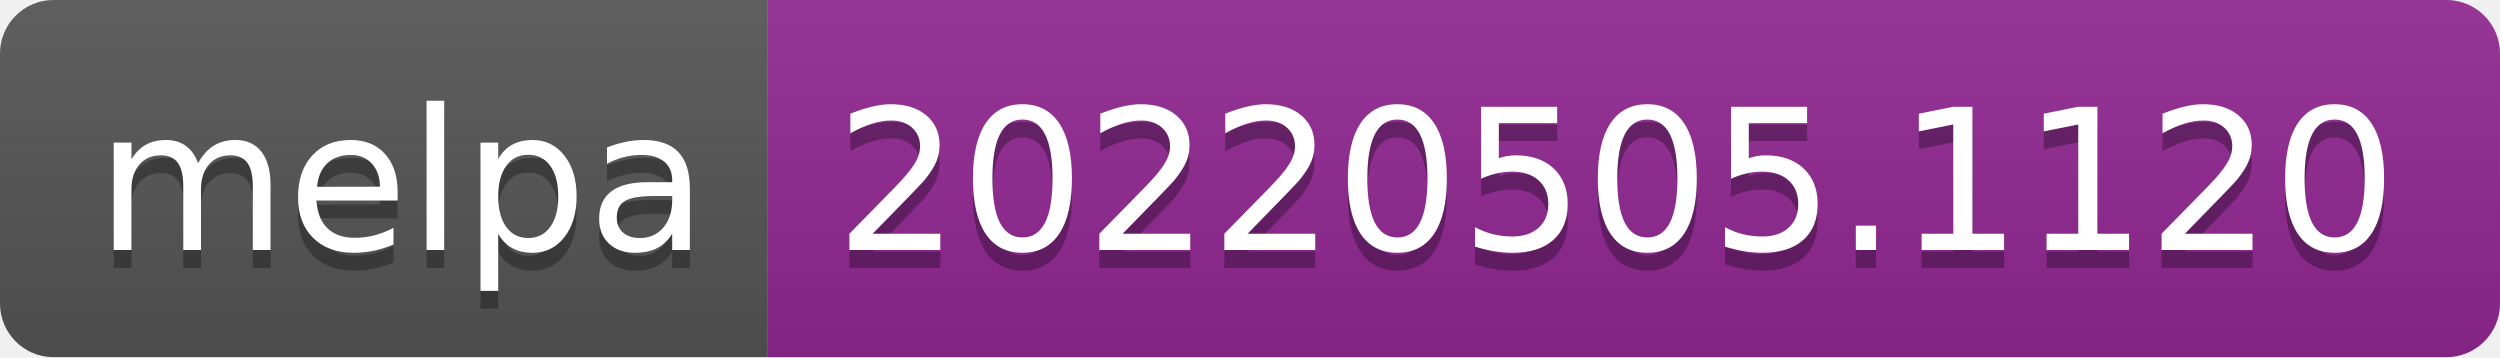
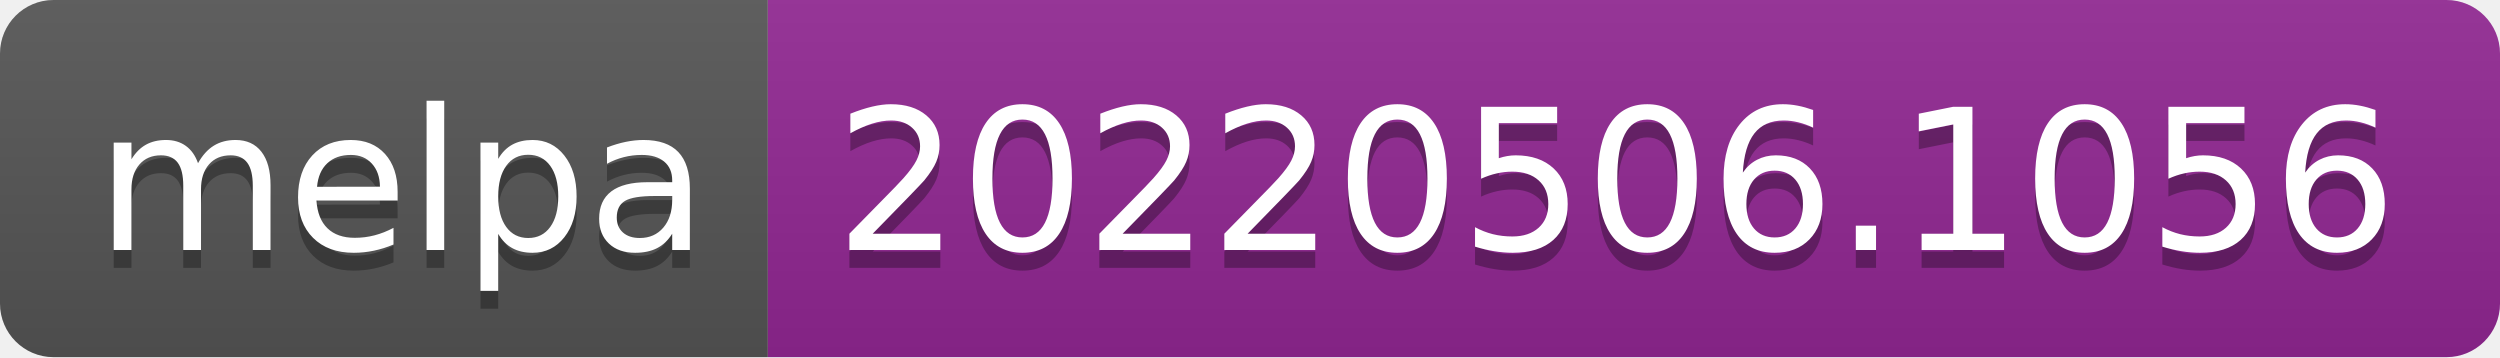
- <svg xmlns="http://www.w3.org/2000/svg" width="140" height="20" role="img" aria-label="melpa: 20220505.1120">
+ <svg xmlns="http://www.w3.org/2000/svg" width="140" height="20" role="img" aria-label="melpa: 20220506.1056">
  <linearGradient id="s" x2="0" y2="100%">
    <stop offset="0" stop-color="#bbb" stop-opacity=".1" />
    <stop offset="1" stop-opacity=".1" />
  </linearGradient>
  <clipPath id="r">
    <rect width="140" height="20" rx="3" fill="#fff" />
  </clipPath>
  <g clip-path="url(#r)">
    <rect width="43" height="20" fill="#555" />
    <rect x="43" width="97" height="20" fill="#922793" />
    <rect width="140" height="20" fill="url(#s)" />
  </g>
  <g fill="#fff" text-anchor="middle" font-family="Verdana,Geneva,DejaVu Sans,sans-serif" text-rendering="geometricPrecision" font-size="110">
    <text aria-hidden="true" x="225" y="150" fill="#010101" fill-opacity=".3" transform="scale(.1)" textLength="330">melpa</text>
    <text x="225" y="140" transform="scale(.1)" fill="#fff" textLength="330">melpa</text>
-     <text aria-hidden="true" x="905" y="150" fill="#010101" fill-opacity=".3" transform="scale(.1)" textLength="870">20220505.1120</text>
-     <text x="905" y="140" transform="scale(.1)" fill="#fff" textLength="870">20220505.1120</text>
+     <text aria-hidden="true" x="905" y="150" fill="#010101" fill-opacity=".3" transform="scale(.1)" textLength="870">20220506.1056</text>
+     <text x="905" y="140" transform="scale(.1)" fill="#fff" textLength="870">20220506.1056</text>
  </g>
</svg>
